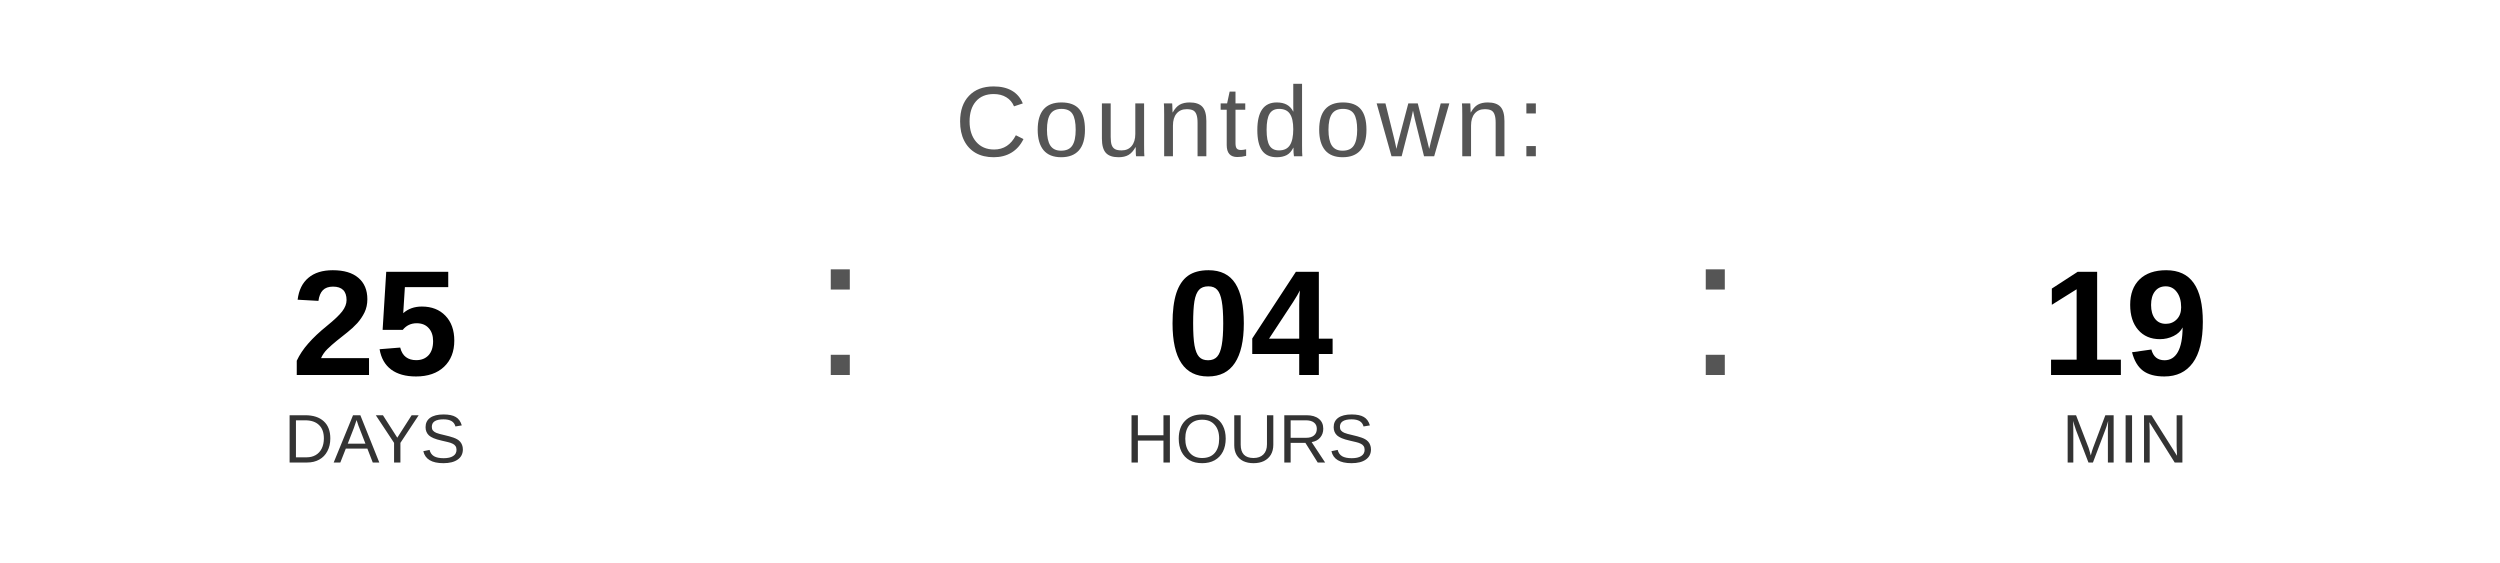
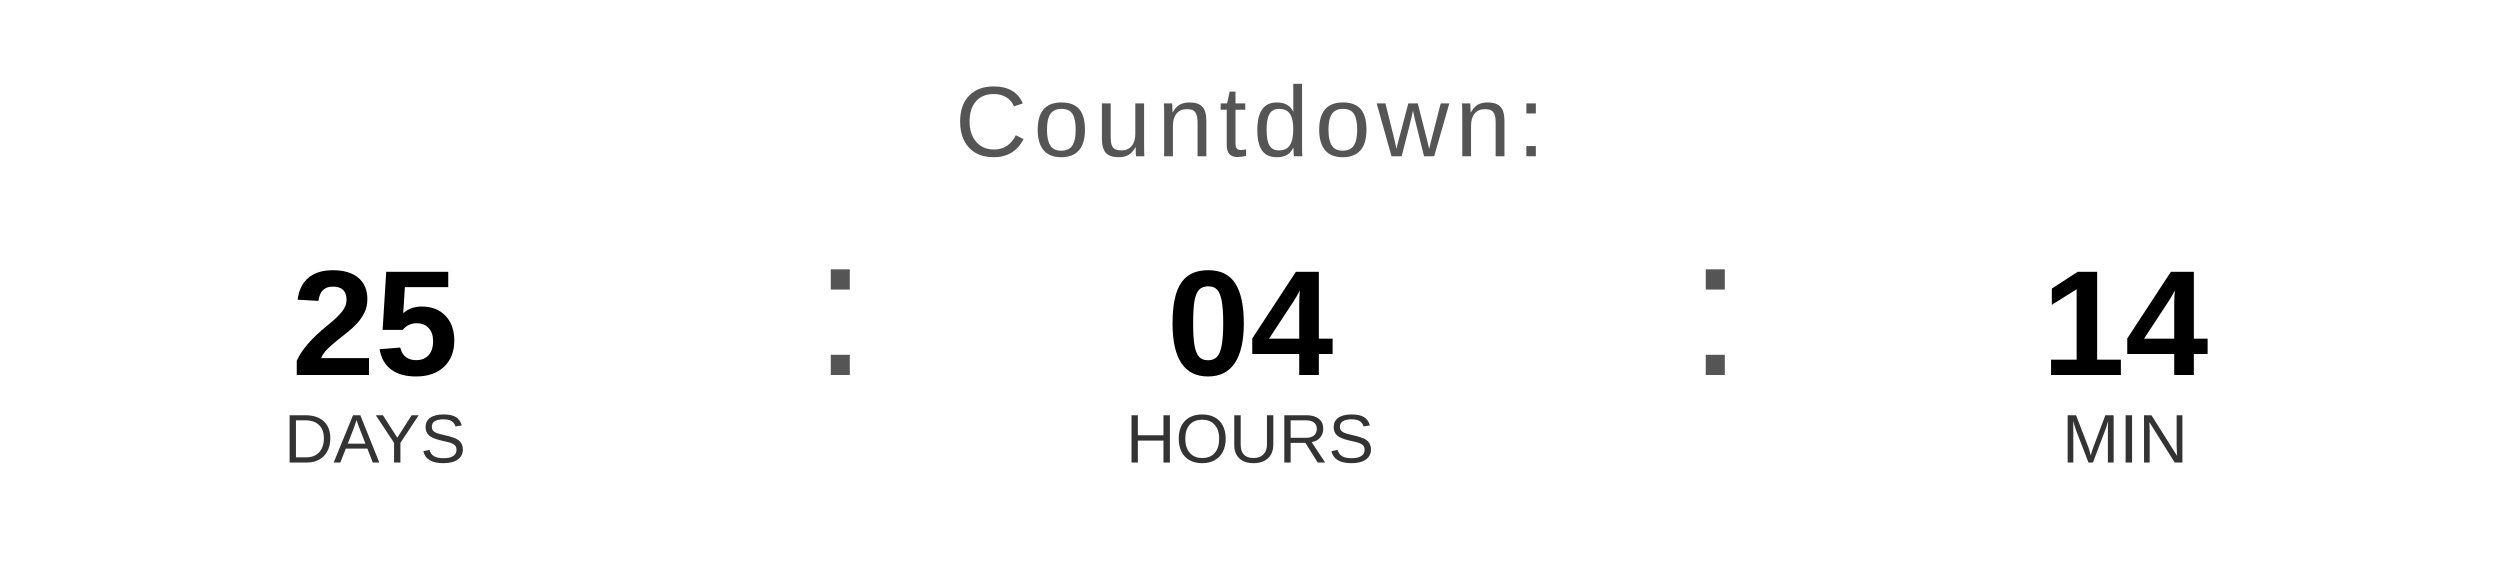
<svg xmlns="http://www.w3.org/2000/svg" width="400" height="90" viewBox="0 0 400 90">
  <text x="200" y="25" font-family="Arial, Helvetica, sans-serif" font-size="16" fill="#555555" text-anchor="middle" letter-spacing="1">
    Countdown:
  </text>
  <text x="60" y="60" font-family="Arial, Helvetica, sans-serif" font-size="24" font-weight="bold" fill="#000000" text-anchor="middle">25</text>
  <text x="60" y="74" font-family="Arial, Helvetica, sans-serif" font-size="11" fill="#333333" text-anchor="middle">DAYS</text>
  <text x="130" y="60" font-family="Arial, sans-serif" font-size="32" fill="#555555">:</text>
  <text x="200" y="60" font-family="Arial, Helvetica, sans-serif" font-size="24" font-weight="bold" fill="#000000" text-anchor="middle">04</text>
  <text x="200" y="74" font-family="Arial, Helvetica, sans-serif" font-size="11" fill="#333333" text-anchor="middle">HOURS</text>
  <text x="270" y="60" font-family="Arial, sans-serif" font-size="32" fill="#555555">:</text>
-   <text x="340" y="60" font-family="Arial, Helvetica, sans-serif" font-size="24" font-weight="bold" fill="#000000" text-anchor="middle">19</text>
+   <text x="340" y="60" font-family="Arial, Helvetica, sans-serif" font-size="24" font-weight="bold" fill="#000000" text-anchor="middle">14</text>
  <text x="340" y="74" font-family="Arial, Helvetica, sans-serif" font-size="11" fill="#333333" text-anchor="middle">MIN</text>
</svg>
